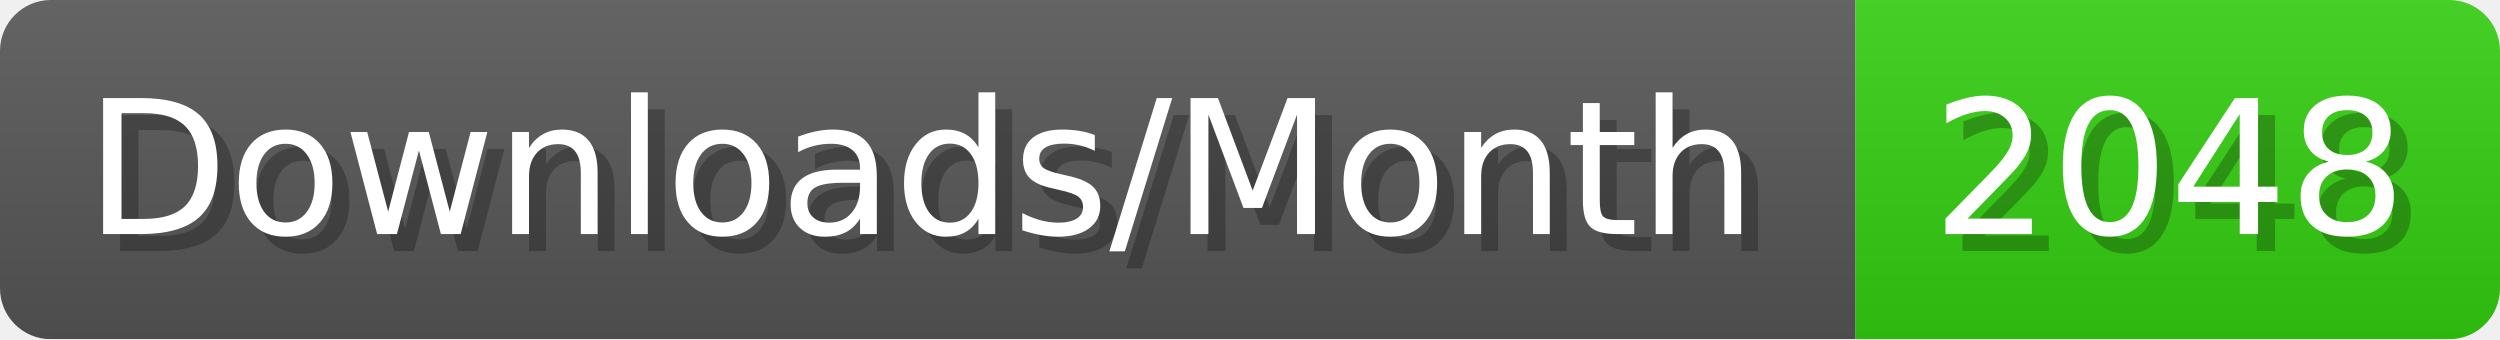
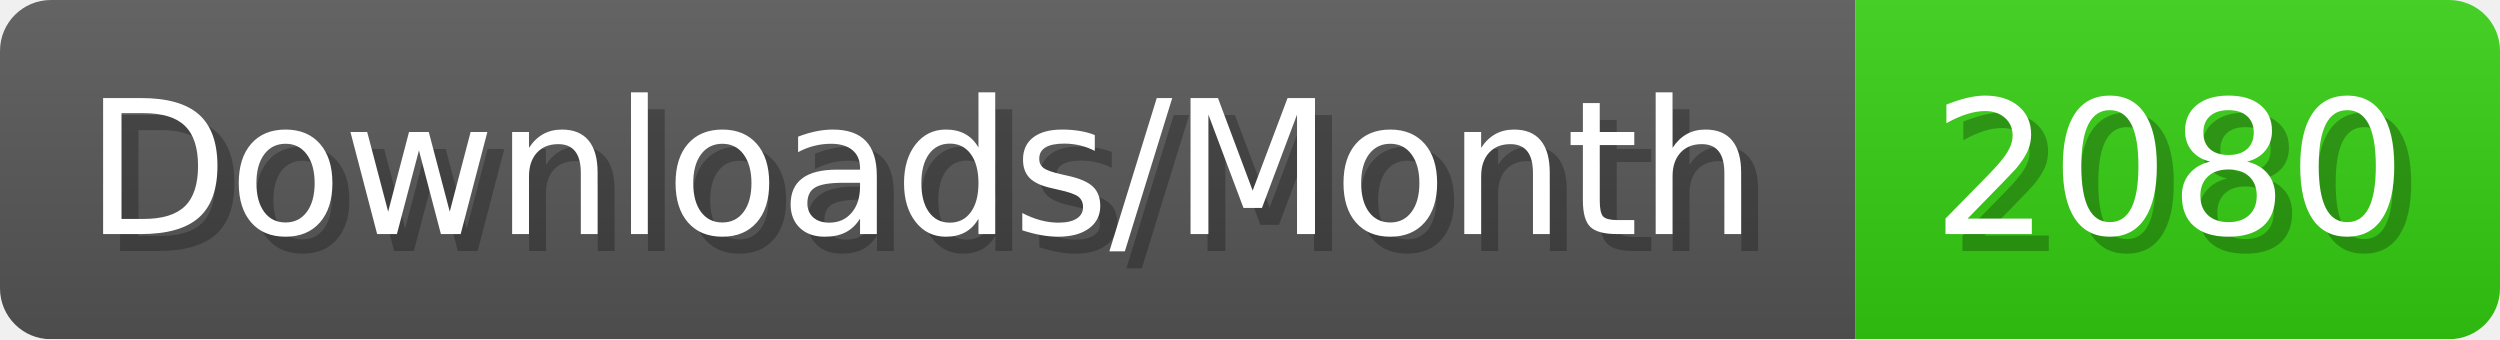
- <svg xmlns="http://www.w3.org/2000/svg" width="147.4" height="20" viewBox="0 0 1474 200" role="img" aria-label="Downloads/Month: 2048">
+ <svg xmlns="http://www.w3.org/2000/svg" width="147.4" height="20" viewBox="0 0 1474 200" role="img" aria-label="Downloads/Month: 2080">
  <linearGradient id="YlXUI" x2="0" y2="100%">
    <stop offset="0" stop-opacity=".1" stop-color="#EEE" />
    <stop offset="1" stop-opacity=".1" />
  </linearGradient>
  <mask id="JHhop">
    <rect width="1474" height="200" rx="30" fill="#FFF" />
  </mask>
  <g mask="url(#JHhop)">
    <rect width="1094" height="200" fill="#555" />
    <rect width="380" height="200" fill="#3C1" x="1094" />
    <rect width="1474" height="200" fill="url(#YlXUI)" />
  </g>
  <g aria-hidden="true" fill="#fff" text-anchor="start" font-family="Verdana,DejaVu Sans,sans-serif" font-size="110">
    <text x="60" y="148" textLength="994" fill="#000" opacity="0.25">Downloads/Month</text>
    <text x="50" y="138" textLength="994">Downloads/Month</text>
-     <text x="1149" y="148" textLength="280" fill="#000" opacity="0.25">2048</text>
-     <text x="1139" y="138" textLength="280">2048</text>
+     <text x="1149" y="148" textLength="280" fill="#000" opacity="0.25">2080</text>
+     <text x="1139" y="138" textLength="280">2080</text>
  </g>
</svg>
